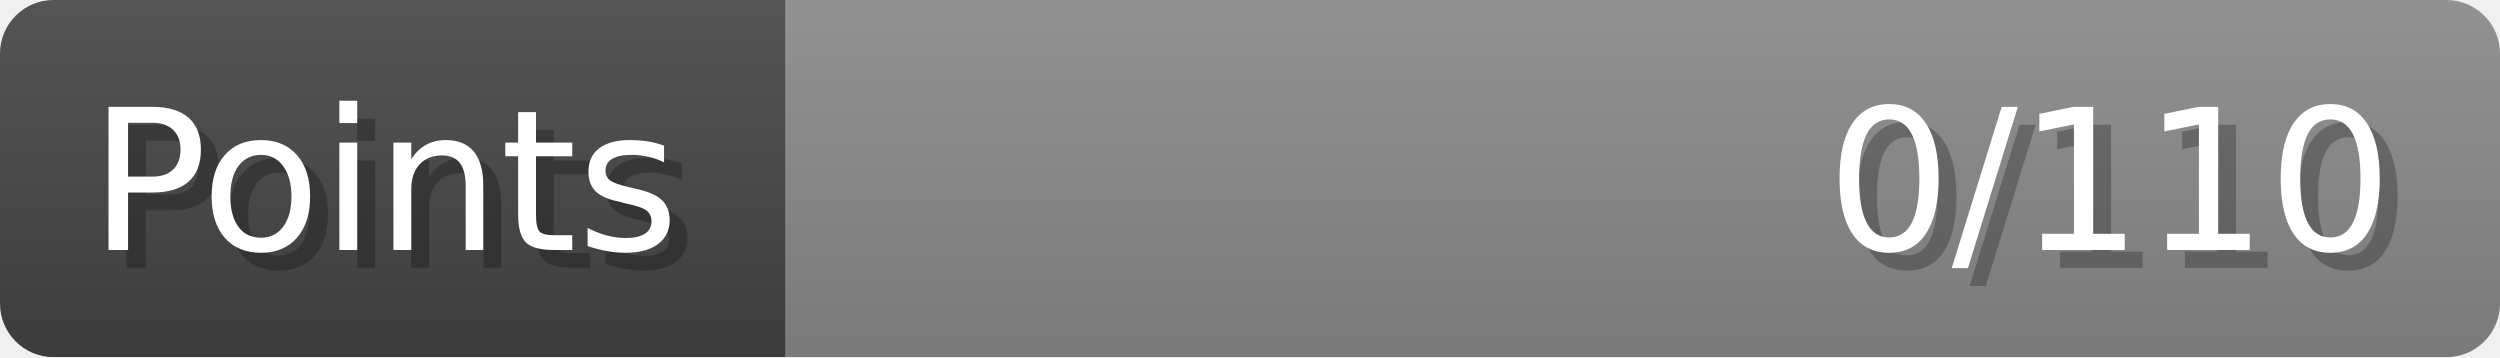
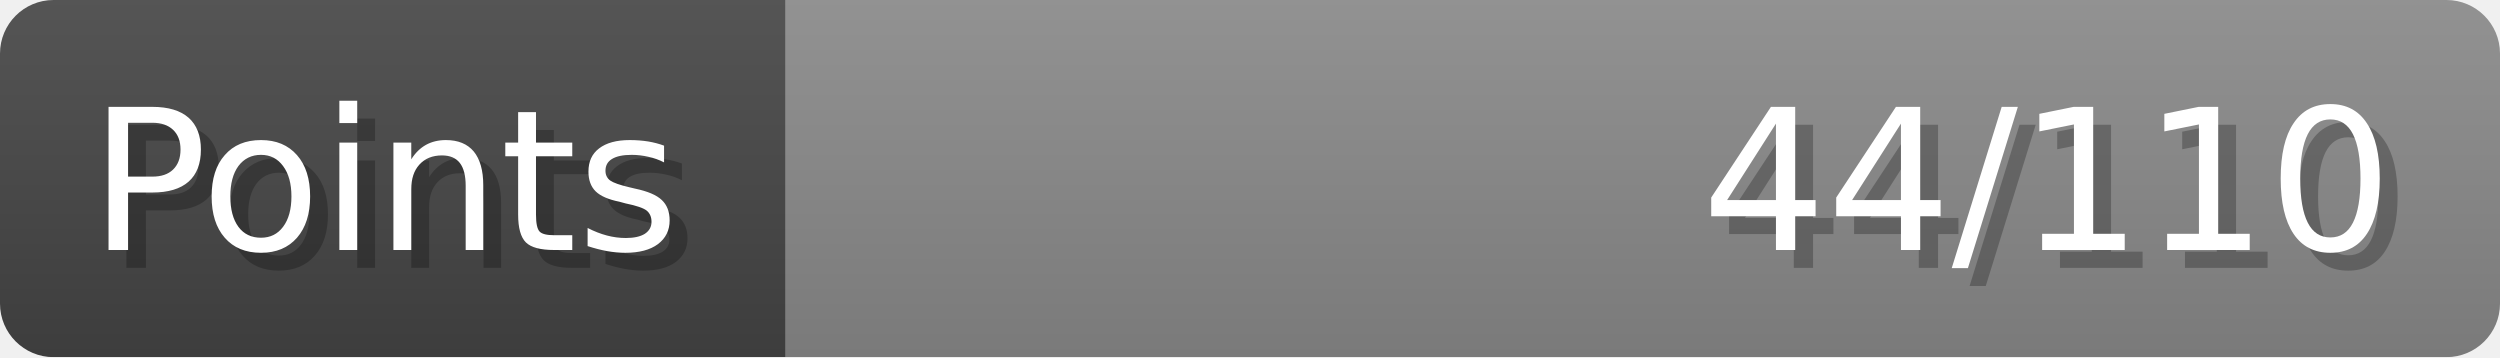
- <svg xmlns="http://www.w3.org/2000/svg" width="140px" height="20px" role="img" aria-label="Points: 0/110">
+ <svg xmlns="http://www.w3.org/2000/svg" width="140px" height="20px" role="img" aria-label="Points: 44/110">
  <linearGradient id="a" x2="0" y2="100%">
    <stop offset="0" stop-opacity=".1" stop-color="#EEE" />
    <stop offset="1" stop-opacity=".1" />
  </linearGradient>
  <mask id="m">
    <rect width="100%" height="100%" rx="3" fill="#FFF" />
  </mask>
  <g mask="url(#m)">
    <rect x="0" y="0" width="44" height="20" fill="#444" />
    <svg x="44" y="0" width="96" height="20">
      <rect width="100%" height="100%" fill="#888888" />
      <rect width="0%" height="100%" fill="#33CC11" transform="">
-         <animate attributeName="width" begin="0.5s" dur="600ms" from="0%" to="0%" repeatCount="1" fill="freeze" calcMode="spline" keyTimes="0; 1" keySplines="0.3, 0.61, 0.355, 1" />
+         <animate attributeName="width" begin="0.5s" dur="600ms" from="0%" to="40%" repeatCount="1" fill="freeze" calcMode="spline" keyTimes="0; 1" keySplines="0.3, 0.61, 0.355, 1" />
      </rect>
    </svg>
    <rect width="140" height="20" fill="url(#a)" />
  </g>
  <g aria-hidden="true" font-size="11" font-family="Verdana, DejaVu Sans, sans-serif" fill="#FFFFFF">
    <text x="6" y="15" fill="#000" opacity="0.25">Points</text>
    <text x="5" y="14">Points</text>
-     <text x="135" y="15" fill="#000" opacity="0.25" text-anchor="end">0/110</text>
-     <text x="134" y="14" text-anchor="end">0/110</text>
+     <text x="135" y="15" fill="#000" opacity="0.25" text-anchor="end">44/110</text>
+     <text x="134" y="14" text-anchor="end">44/110</text>
  </g>
</svg>
